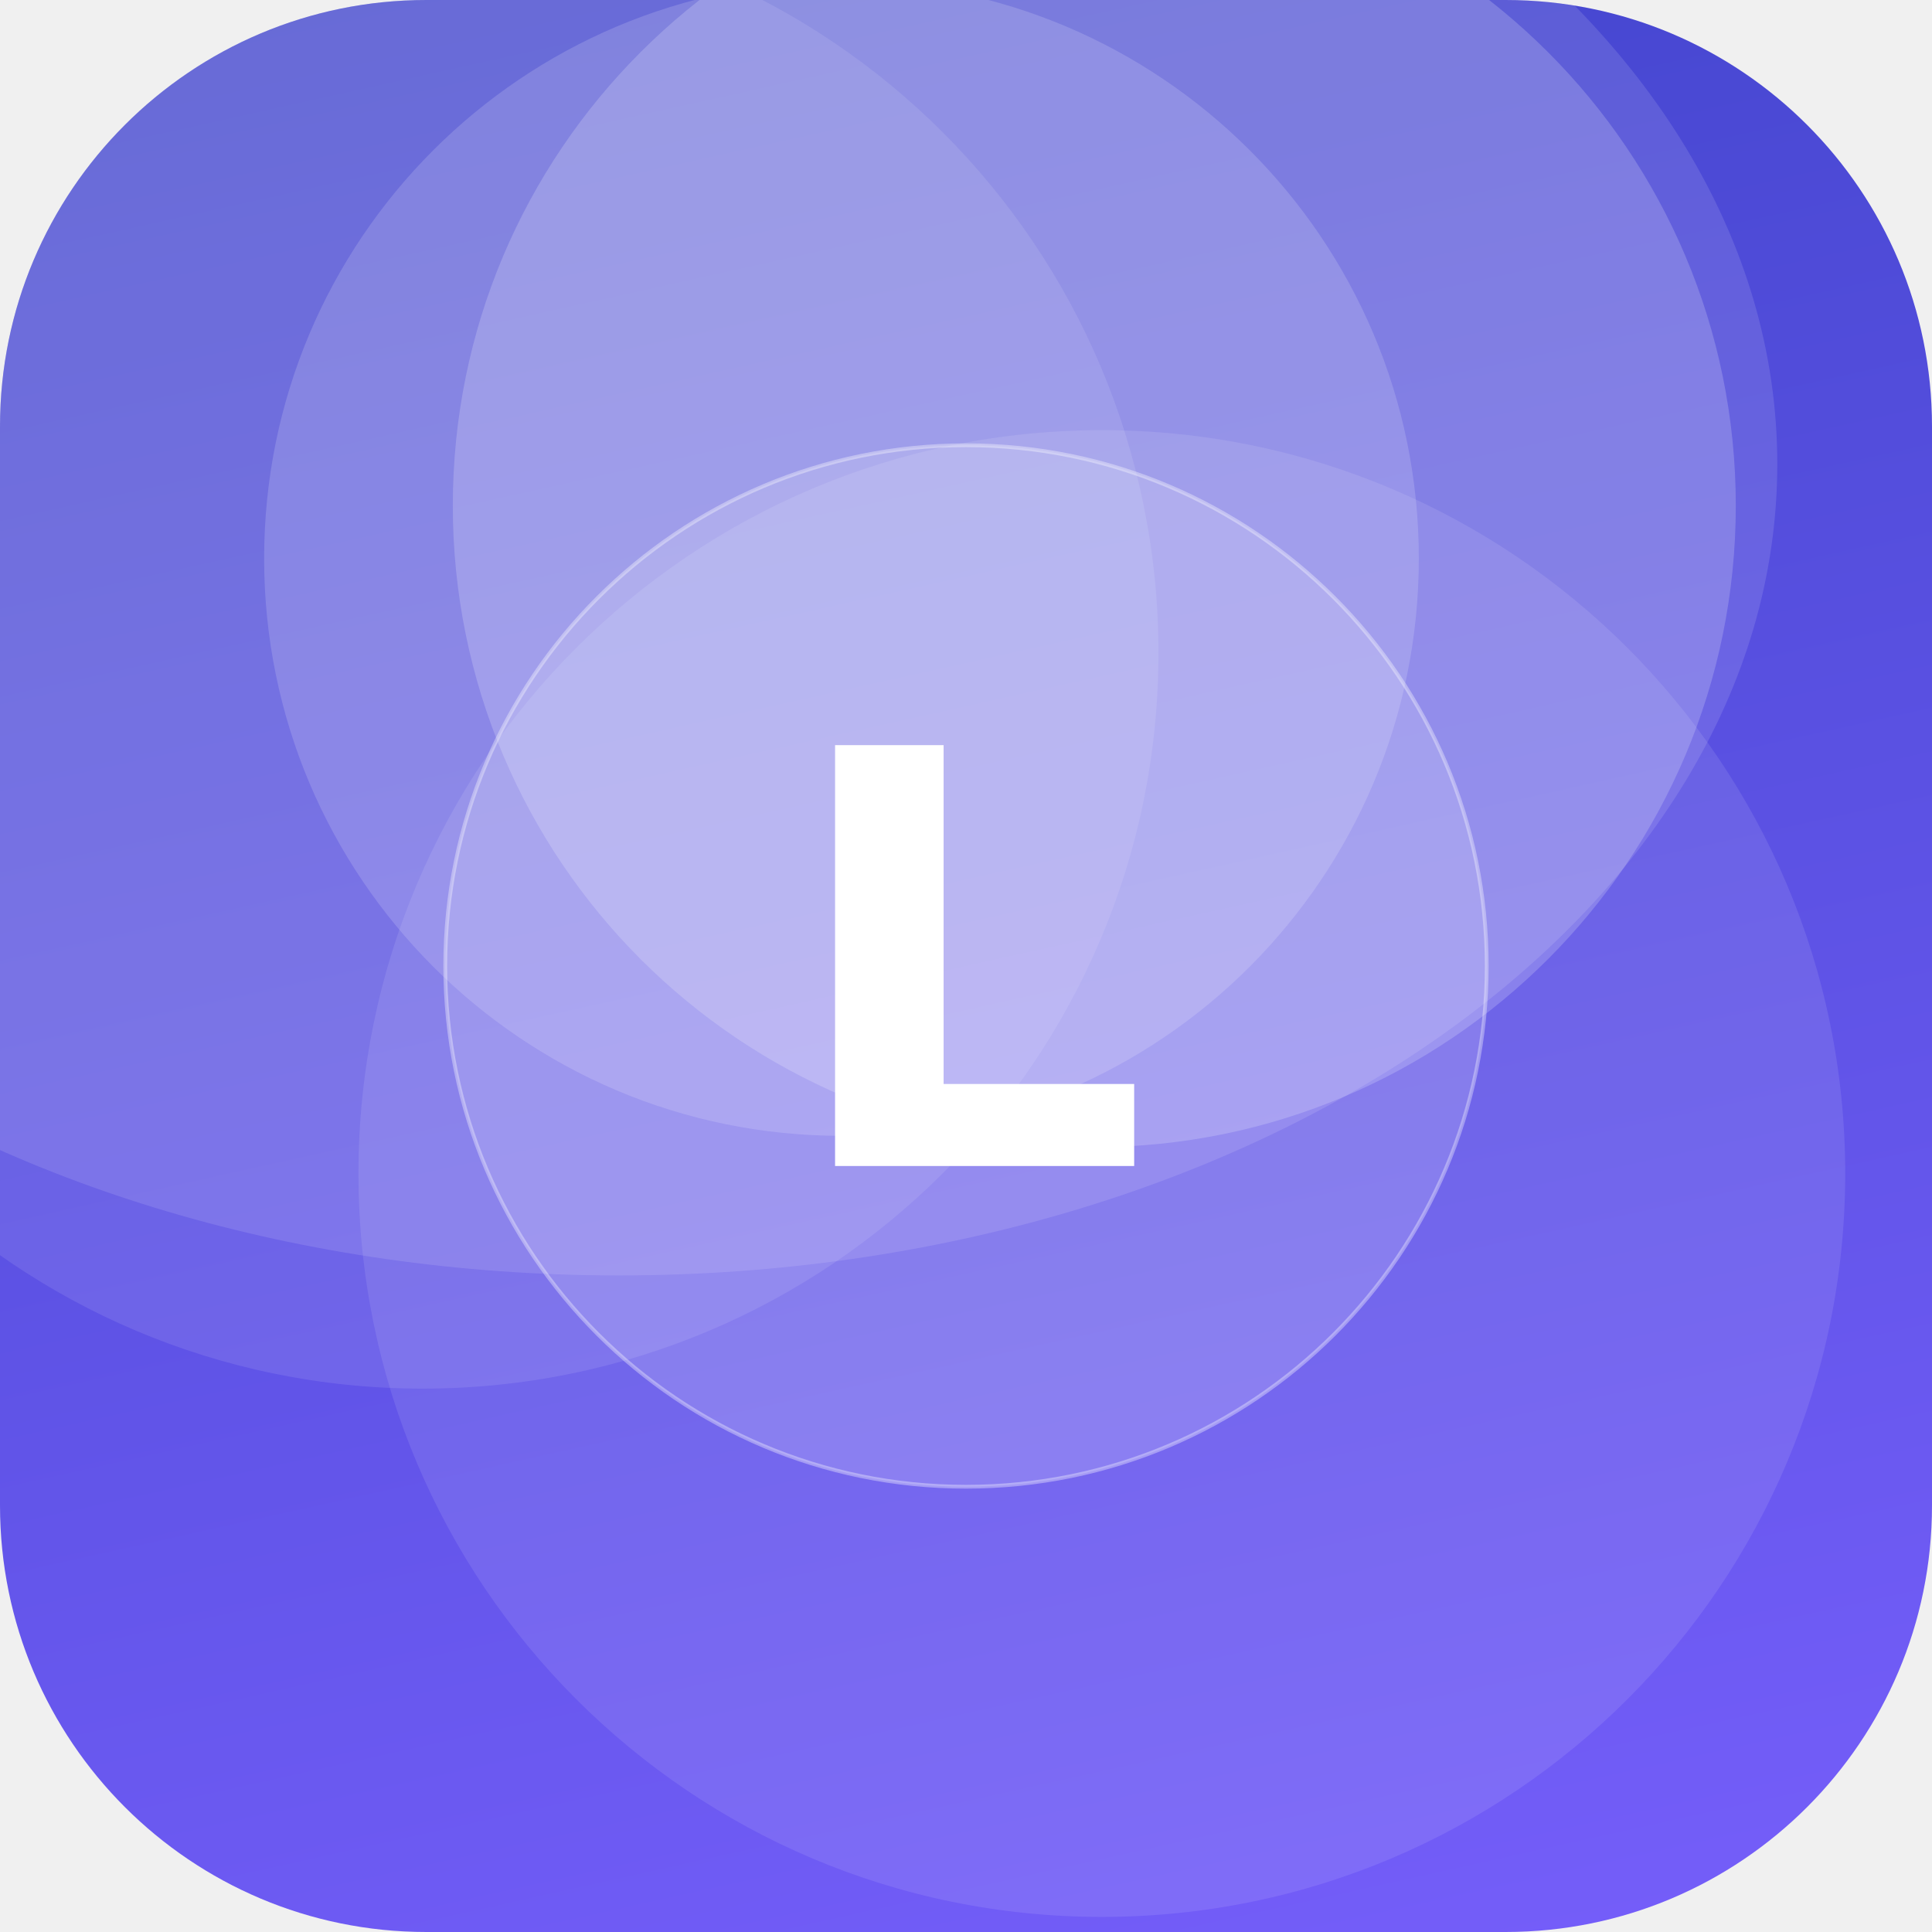
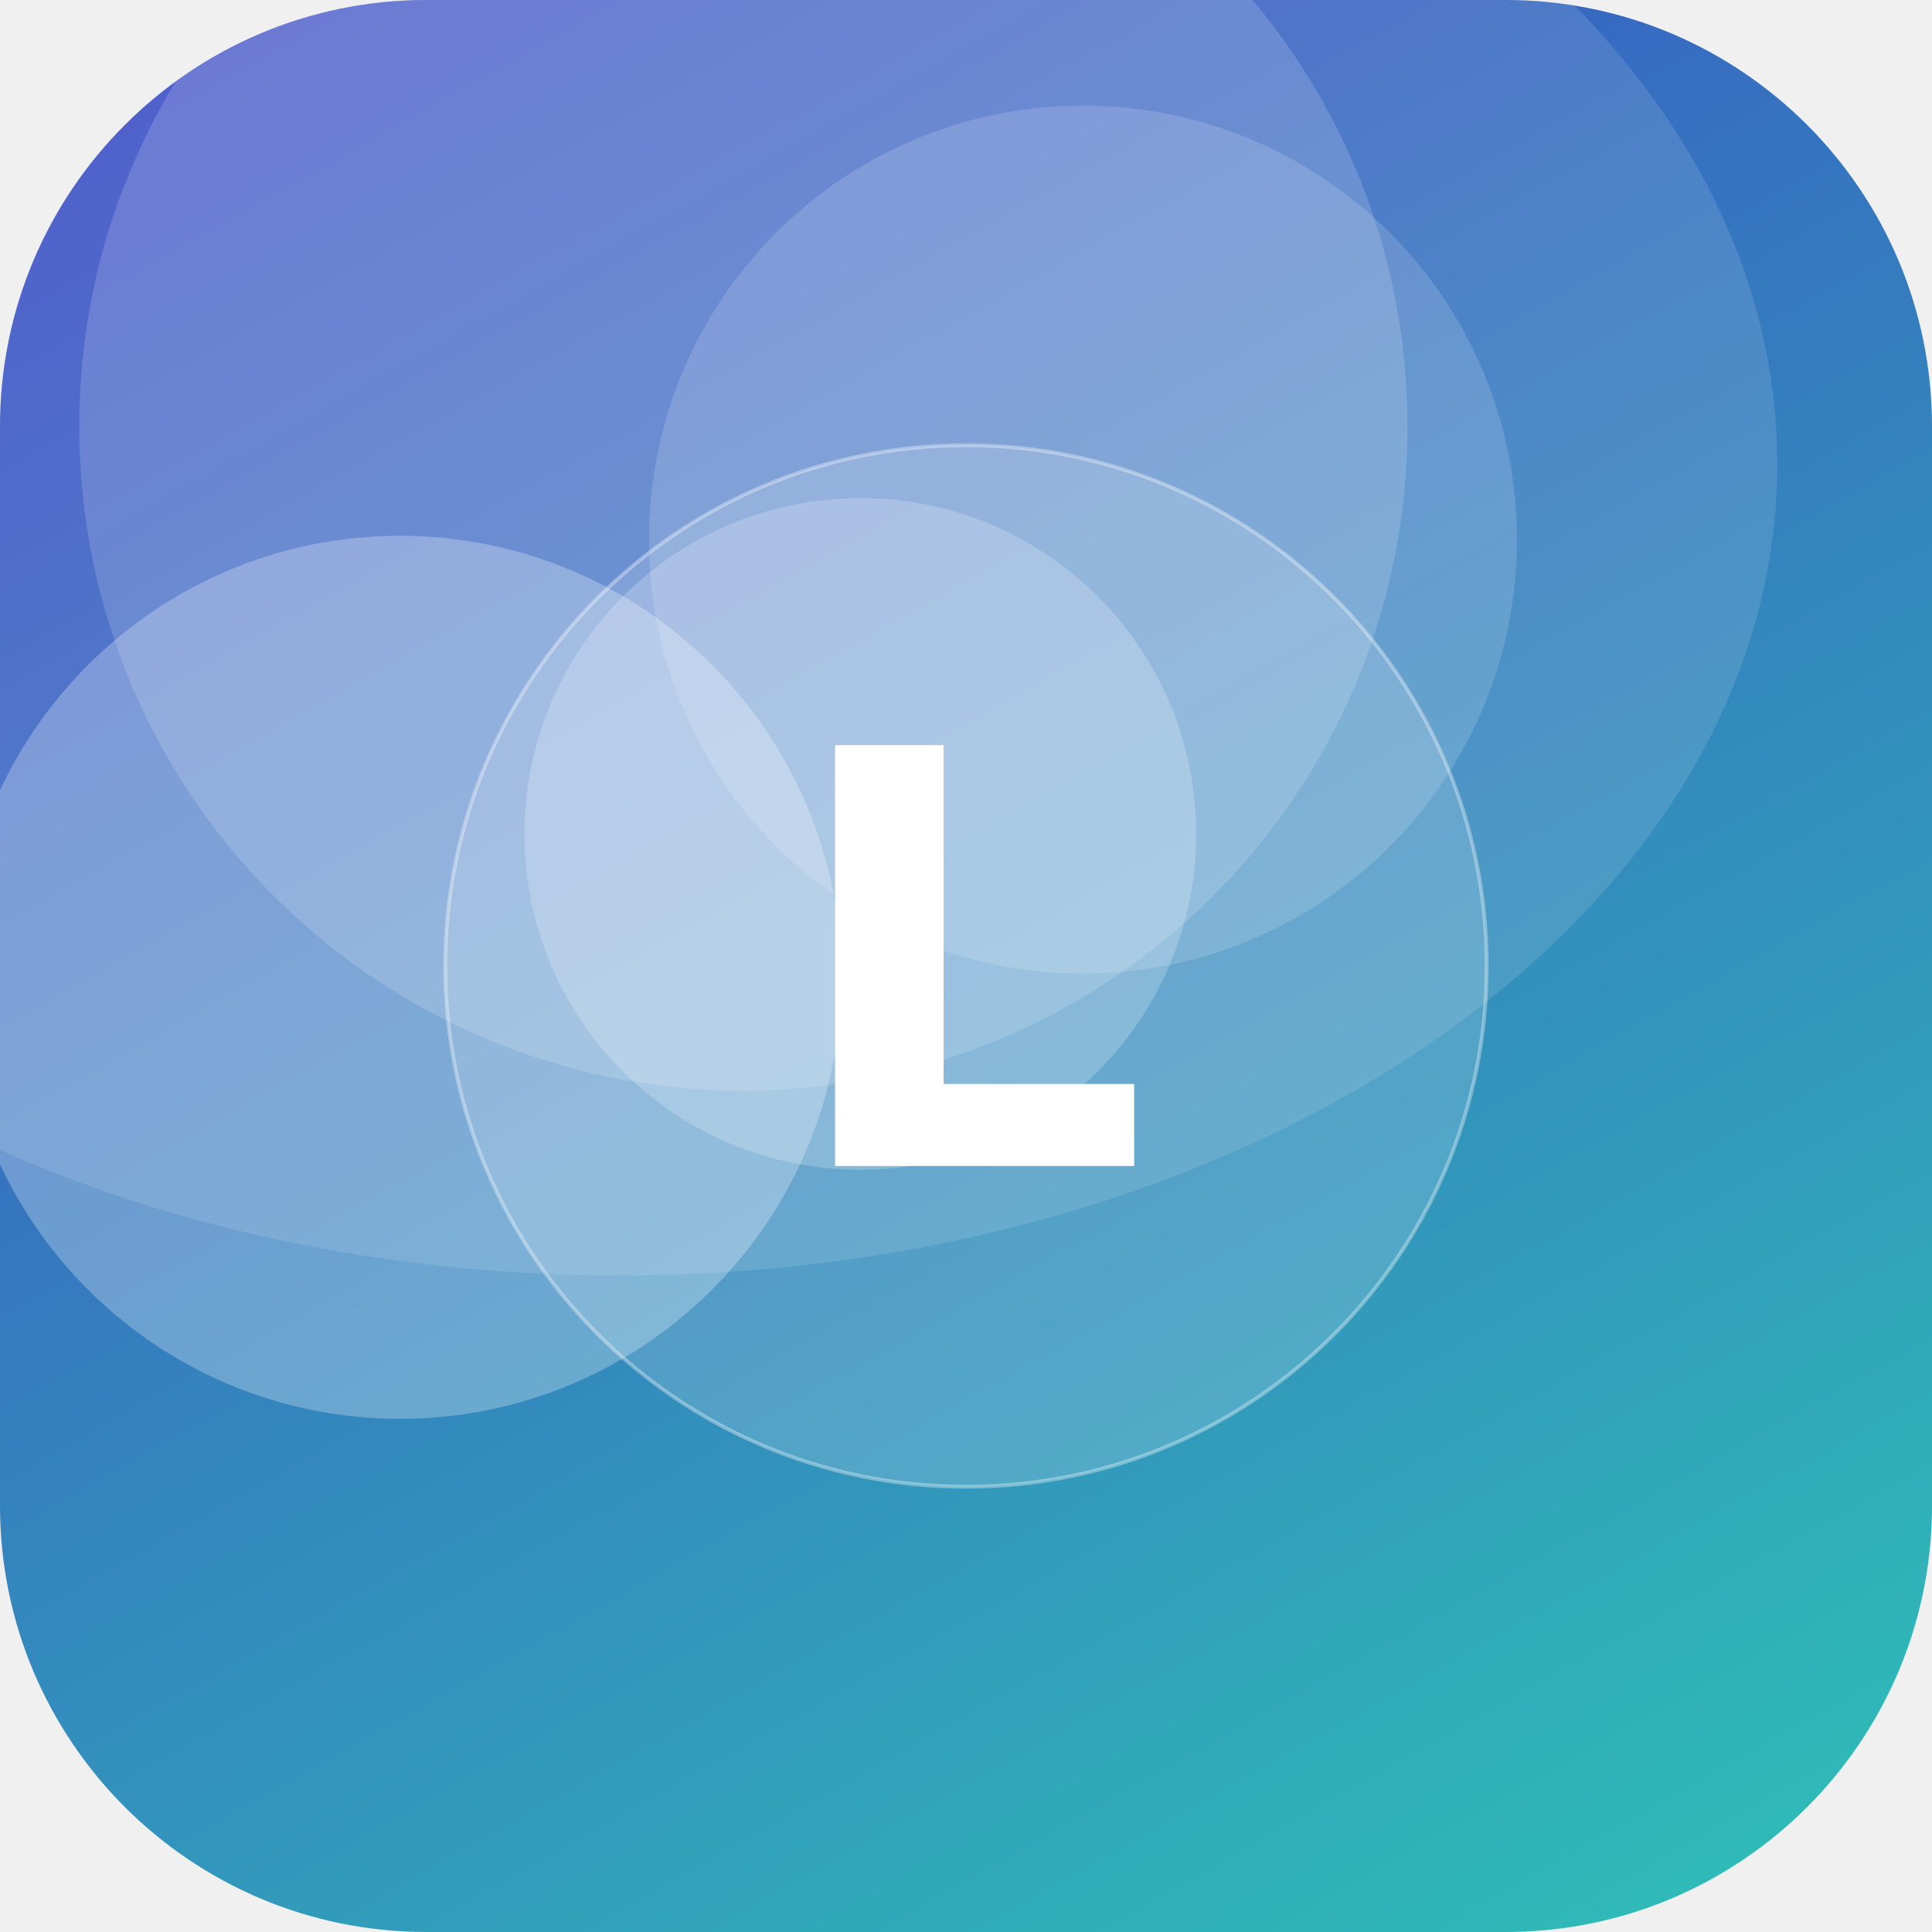
<svg xmlns="http://www.w3.org/2000/svg" width="512" height="512" viewBox="0 0 512 512">
  <defs>
-     <linearGradient id="g" x1="0" y1="0" x2="1" y2="1" gradientTransform="rotate(213 0.5 0.5)">
-       <stop offset="0" stop-color="#7B61FF" />
+     <linearGradient id="g" x1="0" y1="0" x2="1" y2="1" gradientTransform="rotate(196 0.5 0.5)">
+       <stop offset="0" stop-color="#2EC4B6" />
      <stop offset="1" stop-color="#3A41C6" />
    </linearGradient>
    <clipPath id="c">
      <rect width="512" height="512" rx="113" />
    </clipPath>
  </defs>
  <g clip-path="url(#c)">
    <rect width="512" height="512" fill="url(#g)" />
-     <circle cx="290" cy="134" r="170" fill="#FFFFFF" fill-opacity="0.19" />
-     <circle cx="292" cy="311" r="197" fill="#FFFFFF" fill-opacity="0.10" />
-     <circle cx="112" cy="173" r="195" fill="#FFFFFF" fill-opacity="0.10" />
-     <circle cx="223" cy="148" r="153" fill="#FFFFFF" fill-opacity="0.16" />
+     <circle cx="106" cy="259" r="117" fill="#FFFFFF" fill-opacity="0.27" />
+     <circle cx="228" cy="221" r="89" fill="#FFFFFF" fill-opacity="0.21" />
+     <circle cx="287" cy="143" r="115" fill="#FFFFFF" fill-opacity="0.15" />
+     <circle cx="197" cy="113" r="176" fill="#FFFFFF" fill-opacity="0.16" />
    <ellipse cx="164" cy="123" rx="307" ry="215" fill="#FFFFFF" fill-opacity="0.12" />
    <circle cx="256" cy="256" r="138" fill="#FFFFFF" fill-opacity="0.16" stroke="#FFFFFF" stroke-opacity="0.35" />
    <text x="50%" y="50%" dy="53" text-anchor="middle" font-family="DejaVu Sans, Helvetica, Arial, sans-serif" font-weight="bold" font-size="153" fill="#FFFFFF">L</text>
  </g>
</svg>
